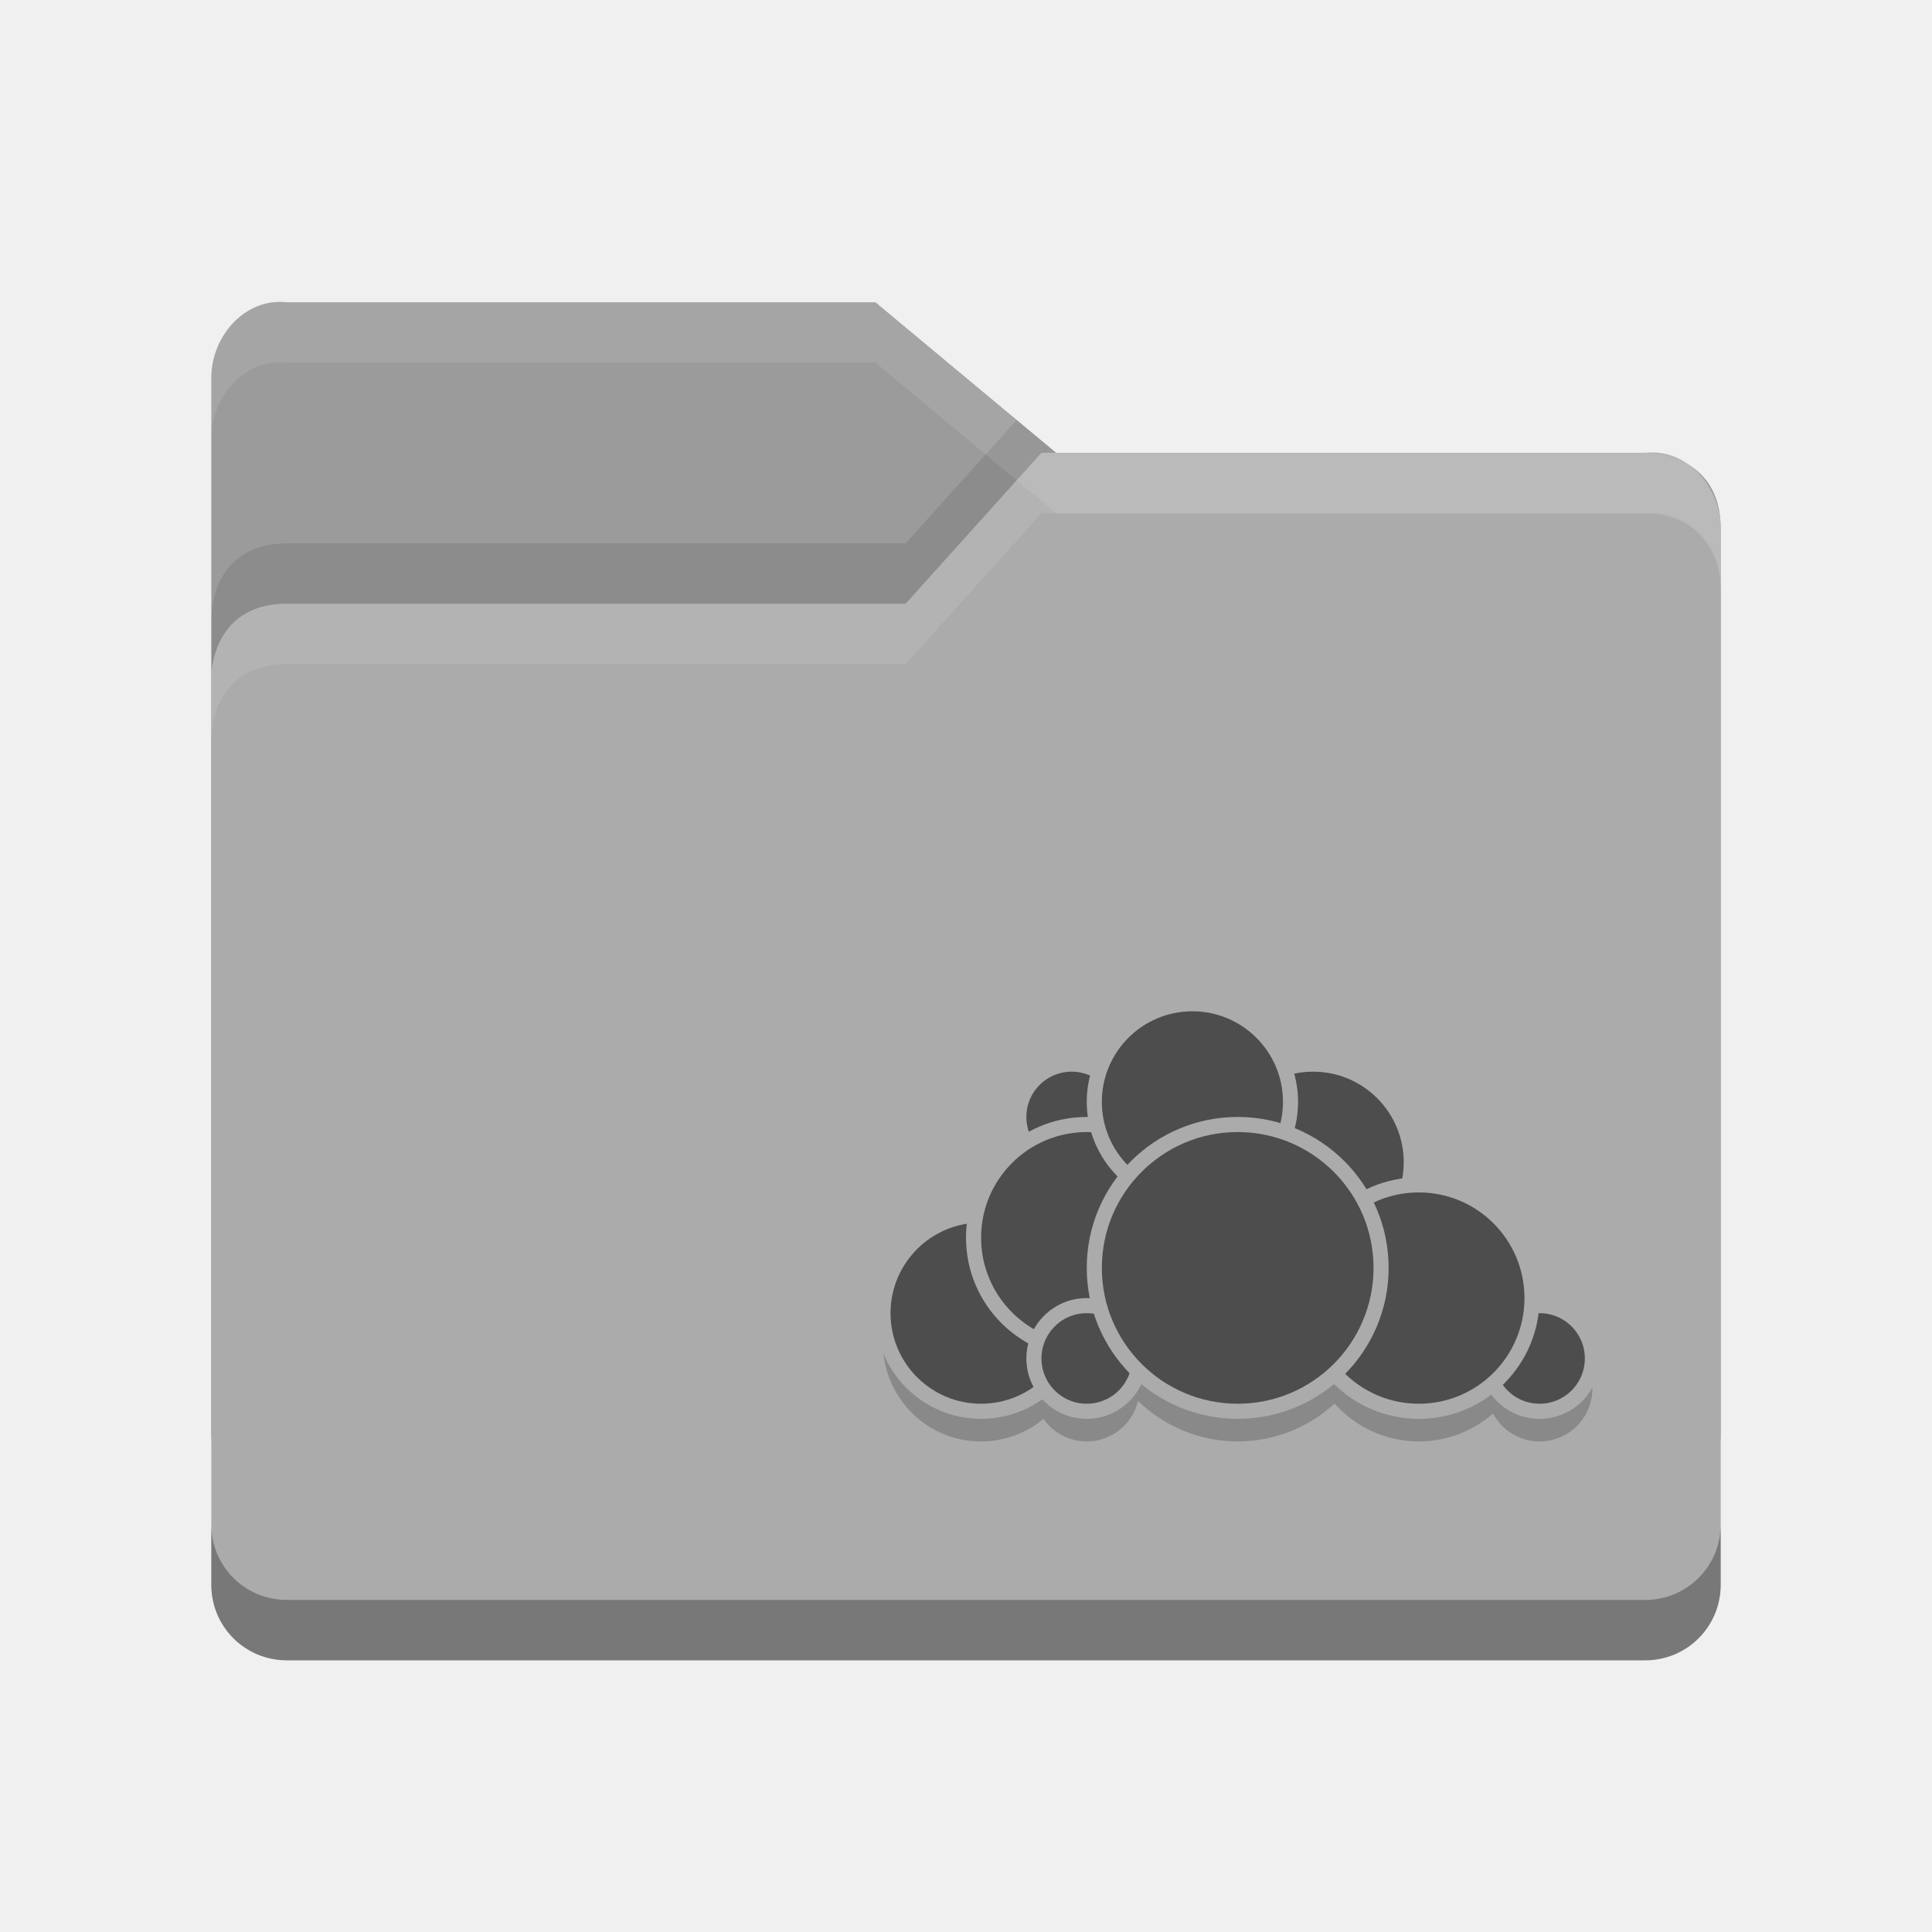
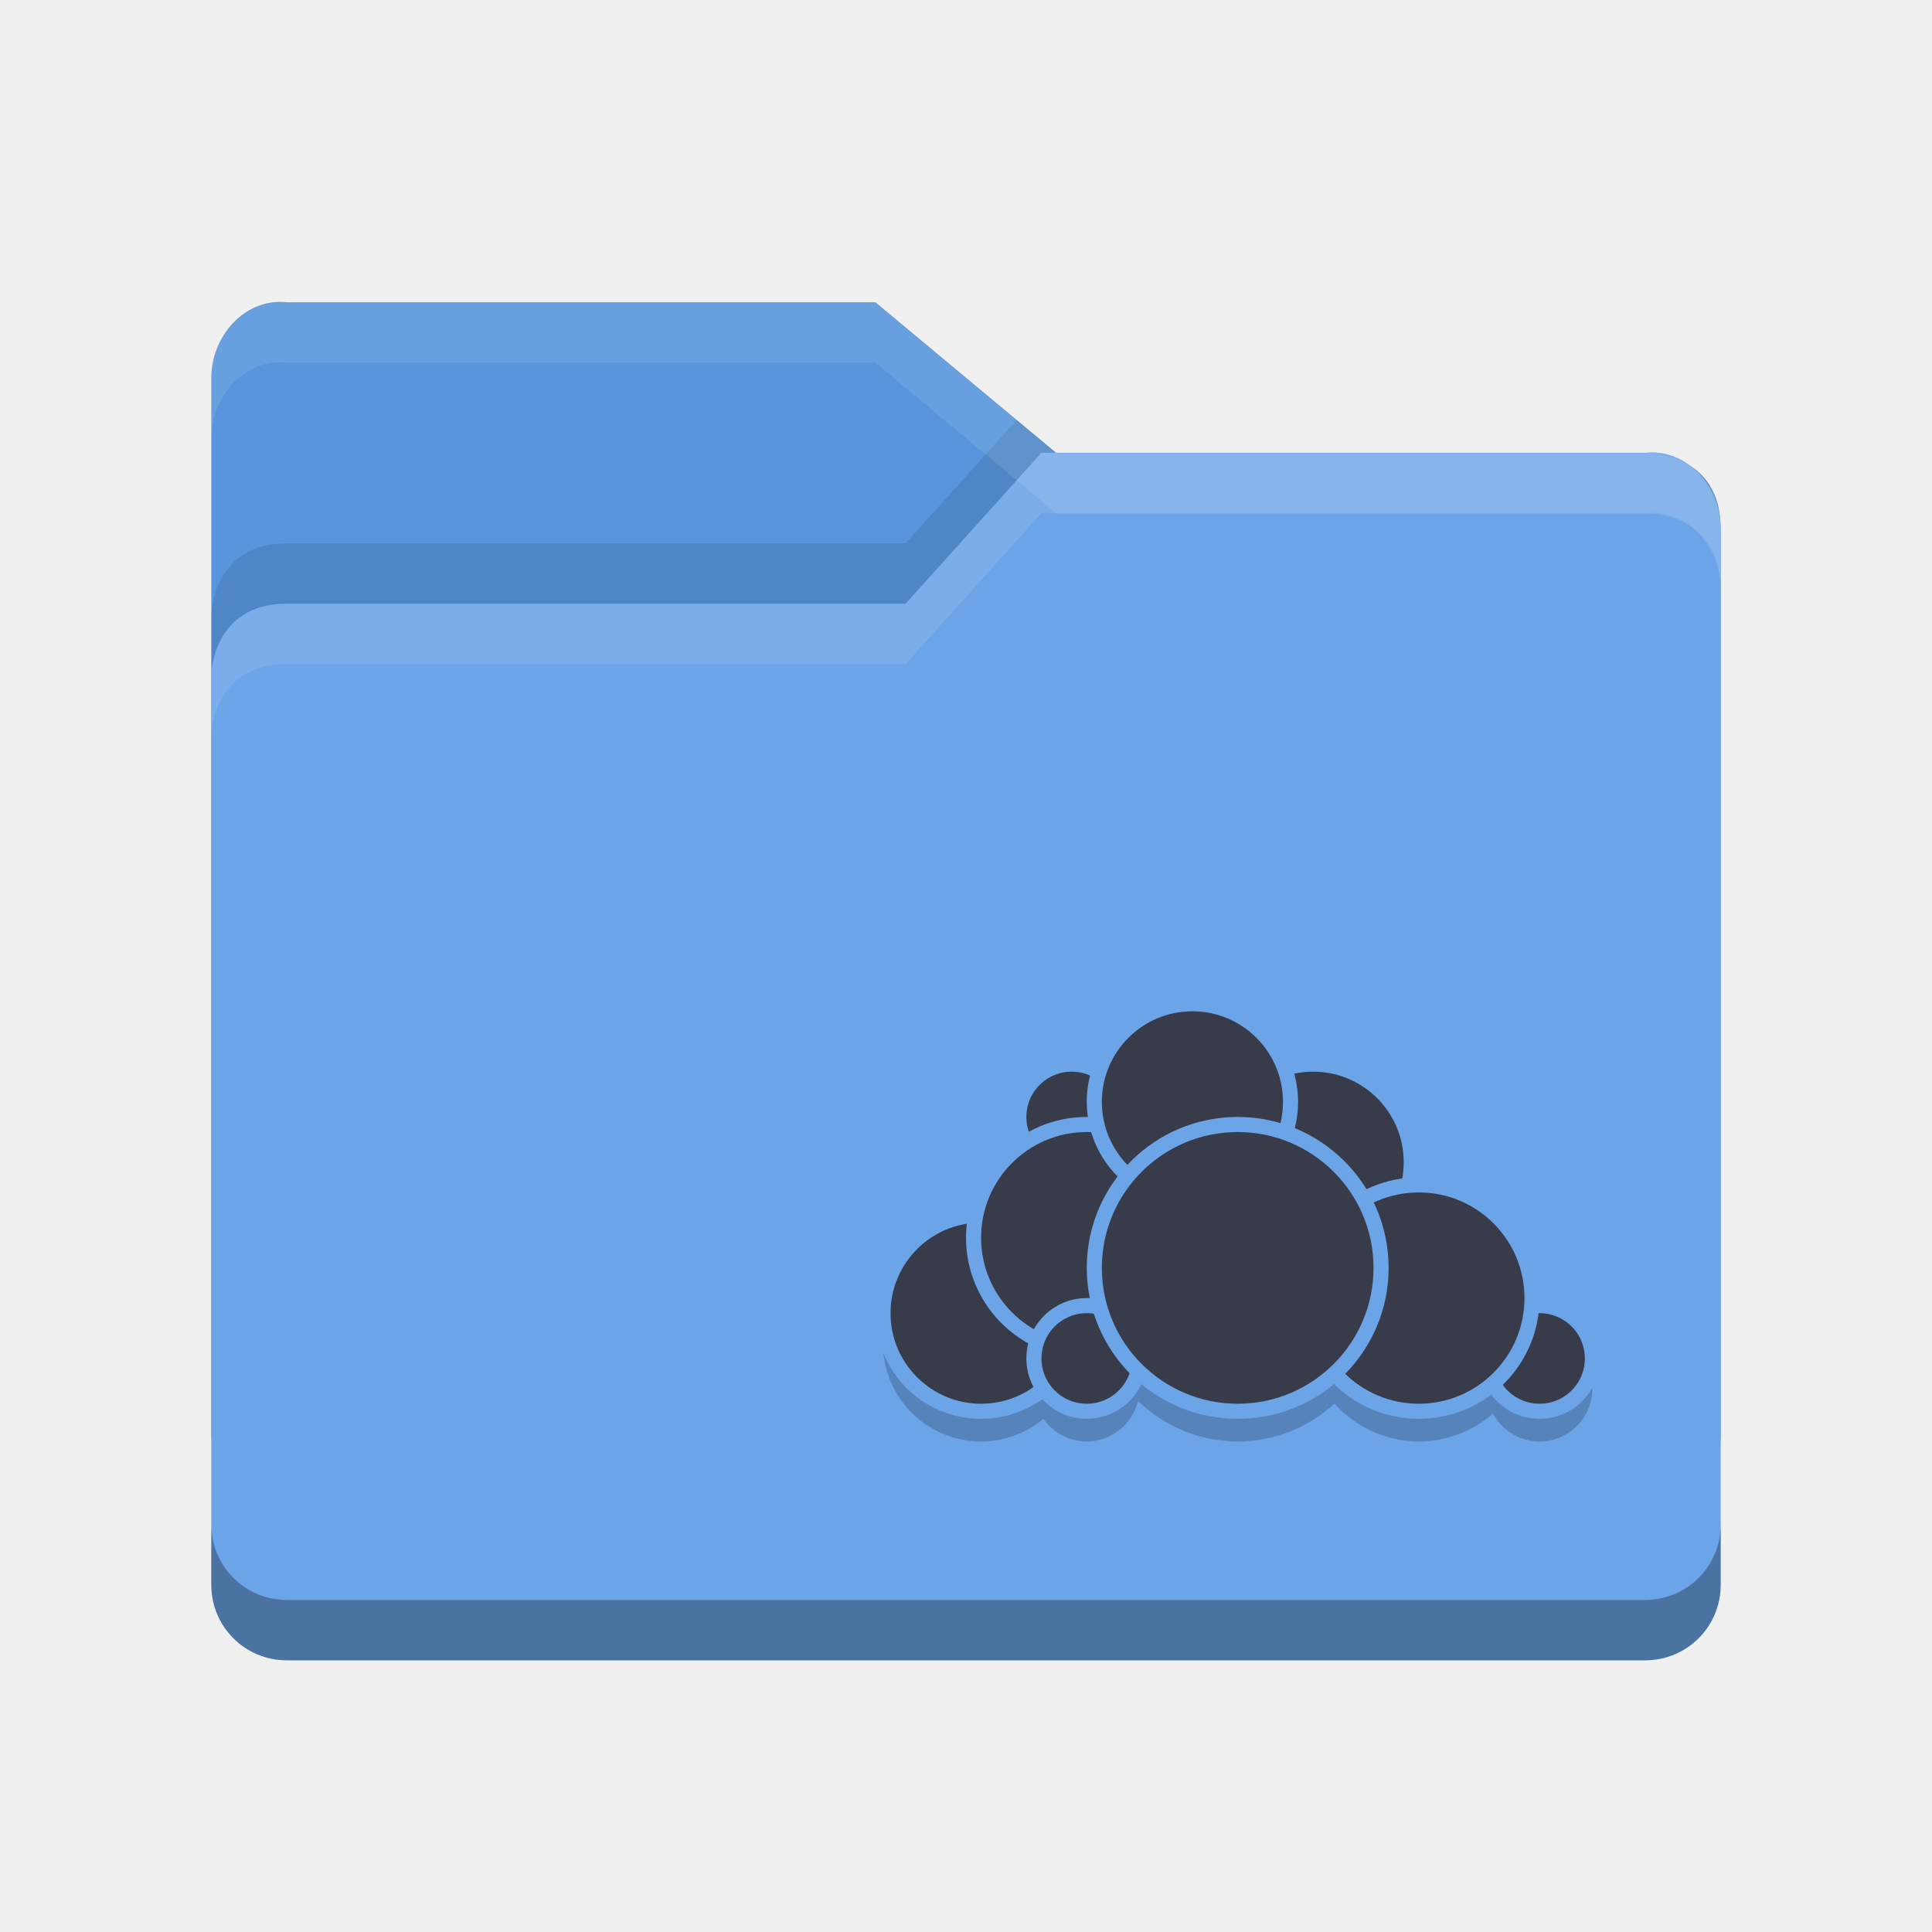
<svg xmlns="http://www.w3.org/2000/svg" width="64" height="64" viewBox="0 0 64 64" id="svg2" version="1.1">
  <defs id="defs4" />
  <g id="layer1" transform="translate(0,-988.3622)">
    <g transform="translate(-5e-5,988.3622)" id="g11880">
-       <path style="fill:#9b9b9b" d="M 7,47.501 7,12.513 C 7,11.129 8.123,9.86 9.5,10.013 l 19.5,0 6,4.999 19.628,0 c 0,0 2.372,0 2.372,2.499 l 0,29.99 c 0,1.385 -1.115,2.499 -2.5,2.499 l -44.999,0 c -1.385,0 -2.5,-1.115 -2.5,-2.499 z" id="path5171" />
+       <path style="fill:#5895dc" d="M 7,47.501 7,12.513 C 7,11.129 8.123,9.86 9.5,10.013 l 19.5,0 6,4.999 19.628,0 c 0,0 2.372,0 2.372,2.499 l 0,29.99 c 0,1.385 -1.115,2.499 -2.5,2.499 l -44.999,0 c -1.385,0 -2.5,-1.115 -2.5,-2.499 z" id="path5171" />
      <path style="opacity:0.1" d="M 33.68,13.912 30,18 9.5,18 C 7,18 7,20.396 7,20.396 l 0,2 C 7,22.396 7,20 9.5,20 l 20.5,0 4.5,-5 0.486,0 -1.307,-1.088 z m 22.355,1.565 c 0.578,0.467 0.957,1.211 0.963,2.004 -0.009,-1.07 -0.459,-1.661 -0.963,-2.004 z" id="path5041" />
-       <path style="fill:#ababab" d="m 57,52.5 0,-35 C 57,16.115 55.877,14.847 54.5,15 L 34.5,15 30,20 9.5,20 C 7,20 7,22.396 7,22.396 l 0,30.104 c 0,1.385 1.115,2.5 2.5,2.5 l 45,0 c 1.385,0 2.5,-1.115 2.5,-2.5 z" id="path5173" />
+       <path style="fill:#6ba4e7" d="m 57,52.5 0,-35 C 57,16.115 55.877,14.847 54.5,15 L 34.5,15 30,20 9.5,20 C 7,20 7,22.396 7,22.396 l 0,30.104 c 0,1.385 1.115,2.5 2.5,2.5 l 45,0 c 1.385,0 2.5,-1.115 2.5,-2.5 z" id="path5173" />
      <path style="opacity:0.1;fill:#ffffff" d="M 34.5,15 30,20 9.5,20 C 7,20 7,22.396 7,22.396 l 0,2 C 7,24.396 7,22 9.5,22 l 20.5,0 4.5,-5 20,0 c 1.377,-0.153 2.5,1.115 2.5,2.5 l 0,-2 C 57,16.115 55.877,14.847 54.5,15 l -20,0 z" id="path5029" />
      <path style="opacity:0.3" d="m 7,50.5 0,2 C 7,53.885 8.115,55 9.5,55 l 45,0 c 1.385,0 2.5,-1.115 2.5,-2.5 l 0,-2 c 0,1.385 -1.115,2.5 -2.5,2.5 l -45,0 C 8.115,53 7,51.885 7,50.5 Z" id="path5034" />
      <path style="opacity:0.1;fill:#ffffff" d="M 9.5,10.014 C 8.123,9.861 7,11.129 7,12.514 l 0,1.998 c 0,-1.385 1.123,-2.653 2.5,-2.5 l 19.5,0 6,5 19.629,0 c 0,0 2.371,8.43e-4 2.371,2.5 l 0,-2 c 0,-2.499 -2.371,-2.5 -2.371,-2.5 l -19.629,0 -6,-4.998 -19.5,0 z" id="path5024" />
      <g transform="translate(77.595,-3.0655)" id="g46820">
        <path style="opacity:0.2" d="m -38.095,37.316 a 3.25,3.25 0 0 0 -3.094,2.256 1.75,1.75 0 0 0 -0.906,-0.256 1.75,1.75 0 0 0 -1.75,1.75 1.75,1.75 0 0 0 0.221,0.848 3.75,3.75 0 0 0 -1.647,2.408 3.25,3.25 0 0 0 -3.074,3.244 3.25,3.25 0 0 0 3.25,3.25 3.25,3.25 0 0 0 2.068,-0.748 1.75,1.75 0 0 0 1.432,0.748 1.75,1.75 0 0 0 1.699,-1.342 4.75,4.75 0 0 0 3.301,1.342 4.75,4.75 0 0 0 3.209,-1.254 3.75,3.75 0 0 0 2.791,1.254 3.75,3.75 0 0 0 2.459,-0.924 1.75,1.75 0 0 0 1.541,0.924 1.75,1.75 0 0 0 1.75,-1.75 1.75,1.75 0 0 0 -1.75,-1.75 1.75,1.75 0 0 0 -0.264,0.021 3.75,3.75 0 0 0 0.014,-0.271 3.75,3.75 0 0 0 -3.75,-3.75 3.75,3.75 0 0 0 -0.346,0.02 3.25,3.25 0 0 0 0.096,-0.77 3.25,3.25 0 0 0 -3.25,-3.25 3.25,3.25 0 0 0 -0.947,0.145 3.25,3.25 0 0 0 -3.053,-2.145 z" id="circle4395" />
-         <circle style="fill:#4d4d4d;stroke:#ababab;stroke-width:0.5;stroke-linecap:round;stroke-linejoin:round" r="3.25" cx="-34.095" cy="41.566" id="circle4462" />
-         <circle style="fill:#4d4d4d;stroke:#ababab;stroke-width:0.5;stroke-linecap:round;stroke-linejoin:round" r="1.75" cx="-26.595" cy="48.066" id="circle4456" />
-         <circle style="fill:#4d4d4d;stroke:#ababab;stroke-width:0.5;stroke-linecap:round;stroke-linejoin:round" r="3.75" cx="-30.595" cy="46.066" id="circle4454" />
-         <circle style="fill:#4d4d4d;stroke:#ababab;stroke-width:0.5;stroke-linecap:round;stroke-linejoin:round" r="3.25" cx="-45.095" cy="46.566" id="circle4458" />
-         <circle style="fill:#4d4d4d;stroke:#ababab;stroke-width:0.5;stroke-linecap:round;stroke-linejoin:round" r="1.75" cx="-42.095" cy="40.066" id="circle4466" />
-         <circle style="fill:#4d4d4d;stroke:#ababab;stroke-width:0.5;stroke-linecap:round;stroke-linejoin:round" r="3.75" cx="-41.595" cy="44.066" id="circle4460" />
-         <circle style="fill:#4d4d4d;stroke:#ababab;stroke-width:0.5;stroke-linecap:round;stroke-linejoin:round" r="1.75" cx="-41.595" cy="48.066" id="circle4452" />
-         <circle style="fill:#4d4d4d;stroke:#ababab;stroke-width:0.5;stroke-linecap:round;stroke-linejoin:round" r="3.25" cx="-38.095" cy="39.566" id="circle4464" />
-         <circle style="fill:#4d4d4d;stroke:#ababab;stroke-width:0.5;stroke-linecap:round;stroke-linejoin:round" r="4.75" cx="-36.595" cy="45.066" id="path4450" />
+         <circle style="fill:#383c4a;stroke:#6ba4e7;stroke-width:0.5;stroke-linecap:round;stroke-linejoin:round" r="3.25" cx="-34.095" cy="41.566" id="circle4462" />
+         <circle style="fill:#383c4a;stroke:#6ba4e7;stroke-width:0.5;stroke-linecap:round;stroke-linejoin:round" r="1.75" cx="-26.595" cy="48.066" id="circle4456" />
+         <circle style="fill:#383c4a;stroke:#6ba4e7;stroke-width:0.5;stroke-linecap:round;stroke-linejoin:round" r="3.75" cx="-30.595" cy="46.066" id="circle4454" />
+         <circle style="fill:#383c4a;stroke:#6ba4e7;stroke-width:0.5;stroke-linecap:round;stroke-linejoin:round" r="3.25" cx="-45.095" cy="46.566" id="circle4458" />
+         <circle style="fill:#383c4a;stroke:#6ba4e7;stroke-width:0.5;stroke-linecap:round;stroke-linejoin:round" r="1.75" cx="-42.095" cy="40.066" id="circle4466" />
+         <circle style="fill:#383c4a;stroke:#6ba4e7;stroke-width:0.5;stroke-linecap:round;stroke-linejoin:round" r="3.75" cx="-41.595" cy="44.066" id="circle4460" />
+         <circle style="fill:#383c4a;stroke:#6ba4e7;stroke-width:0.5;stroke-linecap:round;stroke-linejoin:round" r="1.75" cx="-41.595" cy="48.066" id="circle4452" />
+         <circle style="fill:#383c4a;stroke:#6ba4e7;stroke-width:0.5;stroke-linecap:round;stroke-linejoin:round" r="3.25" cx="-38.095" cy="39.566" id="circle4464" />
+         <circle style="fill:#383c4a;stroke:#6ba4e7;stroke-width:0.5;stroke-linecap:round;stroke-linejoin:round" r="4.75" cx="-36.595" cy="45.066" id="path4450" />
      </g>
    </g>
  </g>
</svg>
